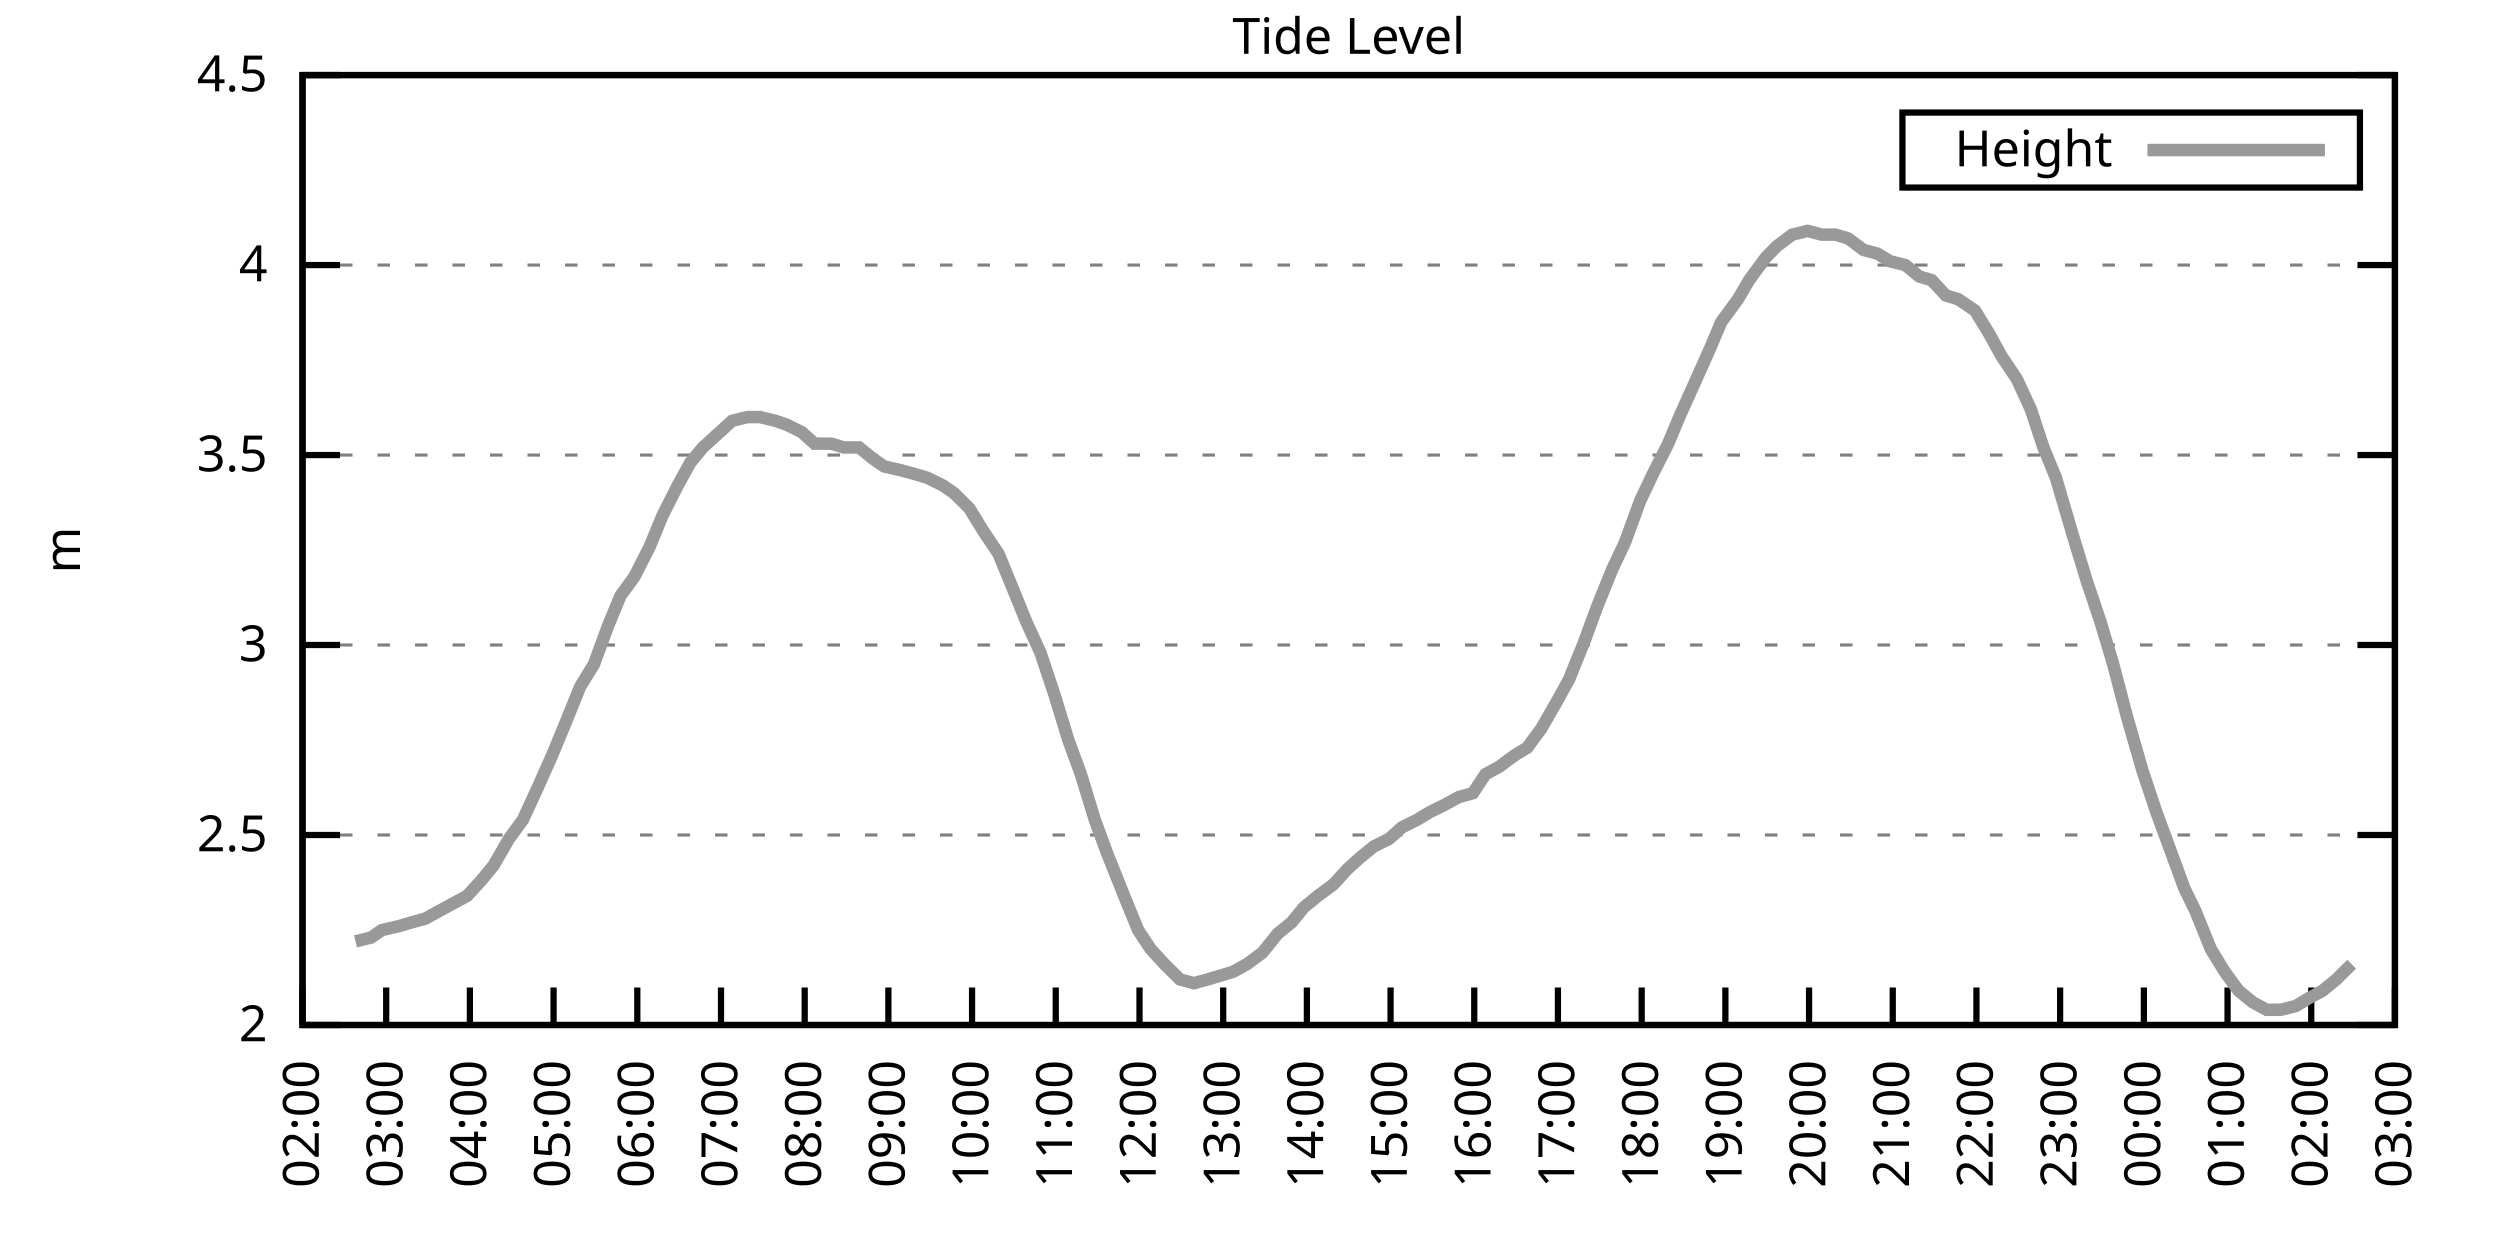
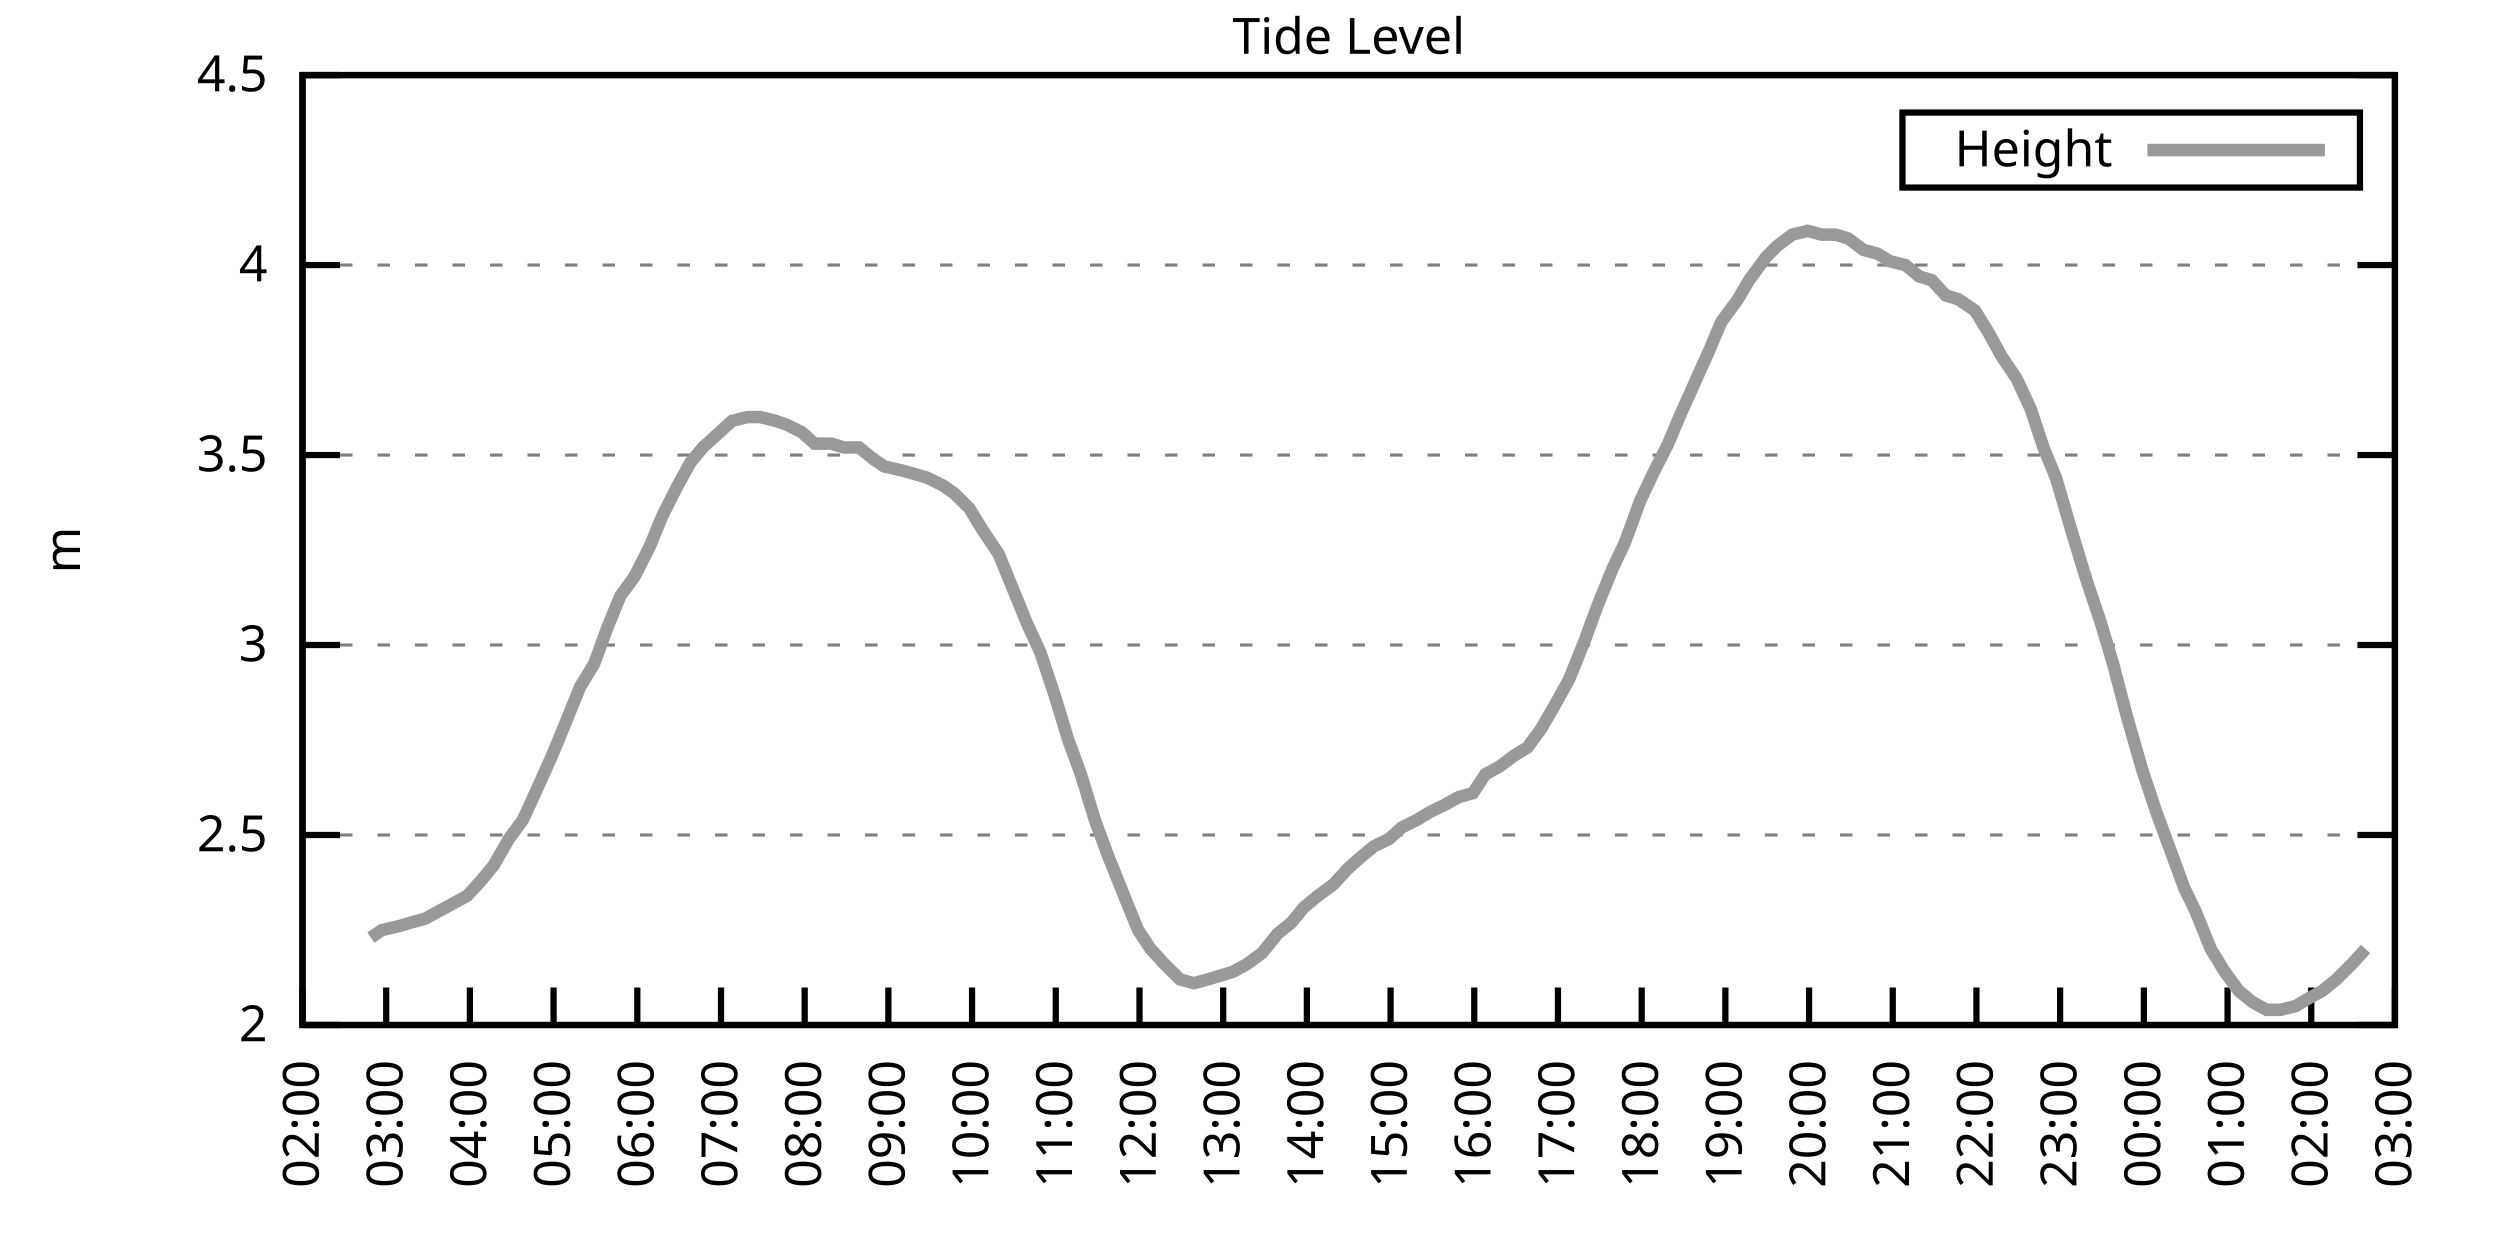
<svg xmlns="http://www.w3.org/2000/svg" xmlns:xlink="http://www.w3.org/1999/xlink" width="400" height="200" viewBox="0 0 400 200">
  <g id="gnuplot_canvas">
    <rect x="0" y="0" width="400" height="200" fill="none" />
    <defs>
      <circle id="gpDot" r="0.5" stroke-width="0.5" stroke="currentColor" />
      <path id="gpPt0" stroke-width="0.333" stroke="currentColor" d="M-1,0 h2 M0,-1 v2" />
      <path id="gpPt1" stroke-width="0.333" stroke="currentColor" d="M-1,-1 L1,1 M1,-1 L-1,1" />
      <path id="gpPt2" stroke-width="0.333" stroke="currentColor" d="M-1,0 L1,0 M0,-1 L0,1 M-1,-1 L1,1 M-1,1 L1,-1" />
      <rect id="gpPt3" stroke-width="0.333" stroke="currentColor" x="-1" y="-1" width="2" height="2" />
      <rect id="gpPt4" stroke-width="0.333" stroke="currentColor" fill="currentColor" x="-1" y="-1" width="2" height="2" />
      <circle id="gpPt5" stroke-width="0.333" stroke="currentColor" cx="0" cy="0" r="1" />
      <use xlink:href="#gpPt5" id="gpPt6" fill="currentColor" stroke="none" />
      <path id="gpPt7" stroke-width="0.333" stroke="currentColor" d="M0,-1.33 L-1.33,0.67 L1.33,0.67 z" />
      <use xlink:href="#gpPt7" id="gpPt8" fill="currentColor" stroke="none" />
      <use xlink:href="#gpPt7" id="gpPt9" stroke="currentColor" transform="rotate(180)" />
      <use xlink:href="#gpPt9" id="gpPt10" fill="currentColor" stroke="none" />
      <use xlink:href="#gpPt3" id="gpPt11" stroke="currentColor" transform="rotate(45)" />
      <use xlink:href="#gpPt11" id="gpPt12" fill="currentColor" stroke="none" />
      <path id="gpPt13" stroke-width="0.333" stroke="currentColor" d="M0,1.330 L1.265,0.411 L0.782,-1.067 L-0.782,-1.076 L-1.265,0.411 z" />
      <use xlink:href="#gpPt13" id="gpPt14" fill="currentColor" stroke="none" />
      <filter id="textbox" filterUnits="objectBoundingBox" x="0" y="0" height="1" width="1">
        <feFlood flood-color="white" flood-opacity="1" result="bgnd" />
        <feComposite in="SourceGraphic" in2="bgnd" operator="atop" />
      </filter>
      <filter id="greybox" filterUnits="objectBoundingBox" x="0" y="0" height="1" width="1">
        <feFlood flood-color="lightgrey" flood-opacity="1" result="grey" />
        <feComposite in="SourceGraphic" in2="grey" operator="atop" />
      </filter>
    </defs>
    <g fill="none" color="white" stroke="currentColor" stroke-width="1.00" stroke-linecap="butt" stroke-linejoin="miter">
</g>
    <g fill="none" color="black" stroke="currentColor" stroke-width="1.00" stroke-linecap="butt" stroke-linejoin="miter">
      <g stroke="none" shape-rendering="crispEdges">
        <polygon fill="rgb(255, 255, 255)" points="48.40,164.00 383.18,164.00 383.18,12.02 48.40,12.02 " />
      </g>
    </g>
    <g fill="none" color="black" stroke="currentColor" stroke-width="1.00" stroke-linecap="butt" stroke-linejoin="miter">
</g>
    <g fill="none" color="black" stroke="black" stroke-width="0.50" stroke-linecap="butt" stroke-linejoin="miter">
</g>
    <g fill="none" color="gray" stroke="currentColor" stroke-width="0.50" stroke-linecap="butt" stroke-linejoin="miter">
      <path stroke="gray" stroke-dasharray="2,4" class="gridline" d="M48.40,164.00 L383.19,164.00  " />
    </g>
    <g fill="none" color="gray" stroke="gray" stroke-width="1.00" stroke-linecap="butt" stroke-linejoin="miter">
</g>
    <g fill="none" color="black" stroke="currentColor" stroke-width="1.00" stroke-linecap="butt" stroke-linejoin="miter">
      <path stroke="black" d="M48.40,164.00 L54.40,164.00 M383.19,164.00 L377.19,164.00  " />
      <g transform="translate(42.80,166.60)" stroke="none" fill="black" font-family="Sans" font-size="8.00" text-anchor="end">
        <text>
          <tspan font-family="Sans"> 2</tspan>
        </text>
      </g>
    </g>
    <g fill="none" color="black" stroke="currentColor" stroke-width="1.00" stroke-linecap="butt" stroke-linejoin="miter">
</g>
    <g fill="none" color="black" stroke="black" stroke-width="0.50" stroke-linecap="butt" stroke-linejoin="miter">
</g>
    <g fill="none" color="gray" stroke="currentColor" stroke-width="0.50" stroke-linecap="butt" stroke-linejoin="miter">
      <path stroke="gray" stroke-dasharray="2,4" class="gridline" d="M48.40,133.60 L383.19,133.60  " />
    </g>
    <g fill="none" color="gray" stroke="gray" stroke-width="1.00" stroke-linecap="butt" stroke-linejoin="miter">
</g>
    <g fill="none" color="black" stroke="currentColor" stroke-width="1.00" stroke-linecap="butt" stroke-linejoin="miter">
      <path stroke="black" d="M48.40,133.60 L54.40,133.60 M383.19,133.60 L377.19,133.60  " />
      <g transform="translate(42.80,136.20)" stroke="none" fill="black" font-family="Sans" font-size="8.00" text-anchor="end">
        <text>
          <tspan font-family="Sans"> 2.5</tspan>
        </text>
      </g>
    </g>
    <g fill="none" color="black" stroke="currentColor" stroke-width="1.00" stroke-linecap="butt" stroke-linejoin="miter">
</g>
    <g fill="none" color="black" stroke="black" stroke-width="0.50" stroke-linecap="butt" stroke-linejoin="miter">
</g>
    <g fill="none" color="gray" stroke="currentColor" stroke-width="0.50" stroke-linecap="butt" stroke-linejoin="miter">
      <path stroke="gray" stroke-dasharray="2,4" class="gridline" d="M48.40,103.20 L383.19,103.20  " />
    </g>
    <g fill="none" color="gray" stroke="gray" stroke-width="1.00" stroke-linecap="butt" stroke-linejoin="miter">
</g>
    <g fill="none" color="black" stroke="currentColor" stroke-width="1.00" stroke-linecap="butt" stroke-linejoin="miter">
      <path stroke="black" d="M48.40,103.20 L54.40,103.20 M383.19,103.20 L377.19,103.20  " />
      <g transform="translate(42.80,105.80)" stroke="none" fill="black" font-family="Sans" font-size="8.00" text-anchor="end">
        <text>
          <tspan font-family="Sans"> 3</tspan>
        </text>
      </g>
    </g>
    <g fill="none" color="black" stroke="currentColor" stroke-width="1.00" stroke-linecap="butt" stroke-linejoin="miter">
</g>
    <g fill="none" color="black" stroke="black" stroke-width="0.50" stroke-linecap="butt" stroke-linejoin="miter">
</g>
    <g fill="none" color="gray" stroke="currentColor" stroke-width="0.50" stroke-linecap="butt" stroke-linejoin="miter">
      <path stroke="gray" stroke-dasharray="2,4" class="gridline" d="M48.40,72.81 L383.19,72.81  " />
    </g>
    <g fill="none" color="gray" stroke="gray" stroke-width="1.00" stroke-linecap="butt" stroke-linejoin="miter">
</g>
    <g fill="none" color="black" stroke="currentColor" stroke-width="1.00" stroke-linecap="butt" stroke-linejoin="miter">
      <path stroke="black" d="M48.40,72.81 L54.40,72.81 M383.19,72.81 L377.19,72.81  " />
      <g transform="translate(42.80,75.41)" stroke="none" fill="black" font-family="Sans" font-size="8.00" text-anchor="end">
        <text>
          <tspan font-family="Sans"> 3.5</tspan>
        </text>
      </g>
    </g>
    <g fill="none" color="black" stroke="currentColor" stroke-width="1.00" stroke-linecap="butt" stroke-linejoin="miter">
</g>
    <g fill="none" color="black" stroke="black" stroke-width="0.50" stroke-linecap="butt" stroke-linejoin="miter">
</g>
    <g fill="none" color="gray" stroke="currentColor" stroke-width="0.50" stroke-linecap="butt" stroke-linejoin="miter">
      <path stroke="gray" stroke-dasharray="2,4" class="gridline" d="M48.40,42.41 L383.19,42.41  " />
    </g>
    <g fill="none" color="gray" stroke="gray" stroke-width="1.00" stroke-linecap="butt" stroke-linejoin="miter">
</g>
    <g fill="none" color="black" stroke="currentColor" stroke-width="1.00" stroke-linecap="butt" stroke-linejoin="miter">
      <path stroke="black" d="M48.40,42.41 L54.40,42.41 M383.19,42.41 L377.19,42.41  " />
      <g transform="translate(42.80,45.01)" stroke="none" fill="black" font-family="Sans" font-size="8.00" text-anchor="end">
        <text>
          <tspan font-family="Sans"> 4</tspan>
        </text>
      </g>
    </g>
    <g fill="none" color="black" stroke="currentColor" stroke-width="1.00" stroke-linecap="butt" stroke-linejoin="miter">
</g>
    <g fill="none" color="black" stroke="black" stroke-width="0.50" stroke-linecap="butt" stroke-linejoin="miter">
</g>
    <g fill="none" color="gray" stroke="currentColor" stroke-width="0.50" stroke-linecap="butt" stroke-linejoin="miter">
      <path stroke="gray" stroke-dasharray="2,4" class="gridline" d="M48.40,12.01 L383.19,12.01  " />
    </g>
    <g fill="none" color="gray" stroke="gray" stroke-width="1.00" stroke-linecap="butt" stroke-linejoin="miter">
</g>
    <g fill="none" color="black" stroke="currentColor" stroke-width="1.00" stroke-linecap="butt" stroke-linejoin="miter">
      <path stroke="black" d="M48.40,12.01 L54.40,12.01 M383.19,12.01 L377.19,12.01  " />
      <g transform="translate(42.80,14.61)" stroke="none" fill="black" font-family="Sans" font-size="8.00" text-anchor="end">
        <text>
          <tspan font-family="Sans"> 4.5</tspan>
        </text>
      </g>
    </g>
    <g fill="none" color="black" stroke="currentColor" stroke-width="1.00" stroke-linecap="butt" stroke-linejoin="miter">
      <path stroke="black" d="M48.40,164.00 L48.40,158.00  " />
      <g transform="translate(51.00,169.60) rotate(270.00)" stroke="none" fill="black" font-family="Sans" font-size="8.00" text-anchor="end">
        <text>
          <tspan font-family="Sans">02:00</tspan>
        </text>
      </g>
    </g>
    <g fill="none" color="black" stroke="currentColor" stroke-width="1.00" stroke-linecap="butt" stroke-linejoin="miter">
      <path stroke="black" d="M61.79,164.00 L61.79,158.00  " />
      <g transform="translate(64.39,169.60) rotate(270.00)" stroke="none" fill="black" font-family="Sans" font-size="8.00" text-anchor="end">
        <text>
          <tspan font-family="Sans">03:00</tspan>
        </text>
      </g>
    </g>
    <g fill="none" color="black" stroke="currentColor" stroke-width="1.00" stroke-linecap="butt" stroke-linejoin="miter">
      <path stroke="black" d="M75.18,164.00 L75.18,158.00  " />
      <g transform="translate(77.78,169.60) rotate(270.00)" stroke="none" fill="black" font-family="Sans" font-size="8.00" text-anchor="end">
        <text>
          <tspan font-family="Sans">04:00</tspan>
        </text>
      </g>
    </g>
    <g fill="none" color="black" stroke="currentColor" stroke-width="1.00" stroke-linecap="butt" stroke-linejoin="miter">
      <path stroke="black" d="M88.57,164.00 L88.57,158.00  " />
      <g transform="translate(91.17,169.60) rotate(270.00)" stroke="none" fill="black" font-family="Sans" font-size="8.00" text-anchor="end">
        <text>
          <tspan font-family="Sans">05:00</tspan>
        </text>
      </g>
    </g>
    <g fill="none" color="black" stroke="currentColor" stroke-width="1.00" stroke-linecap="butt" stroke-linejoin="miter">
      <path stroke="black" d="M101.97,164.00 L101.97,158.00  " />
      <g transform="translate(104.57,169.60) rotate(270.00)" stroke="none" fill="black" font-family="Sans" font-size="8.00" text-anchor="end">
        <text>
          <tspan font-family="Sans">06:00</tspan>
        </text>
      </g>
    </g>
    <g fill="none" color="black" stroke="currentColor" stroke-width="1.00" stroke-linecap="butt" stroke-linejoin="miter">
      <path stroke="black" d="M115.36,164.00 L115.36,158.00  " />
      <g transform="translate(117.96,169.60) rotate(270.00)" stroke="none" fill="black" font-family="Sans" font-size="8.00" text-anchor="end">
        <text>
          <tspan font-family="Sans">07:00</tspan>
        </text>
      </g>
    </g>
    <g fill="none" color="black" stroke="currentColor" stroke-width="1.00" stroke-linecap="butt" stroke-linejoin="miter">
      <path stroke="black" d="M128.75,164.00 L128.75,158.00  " />
      <g transform="translate(131.35,169.60) rotate(270.00)" stroke="none" fill="black" font-family="Sans" font-size="8.00" text-anchor="end">
        <text>
          <tspan font-family="Sans">08:00</tspan>
        </text>
      </g>
    </g>
    <g fill="none" color="black" stroke="currentColor" stroke-width="1.00" stroke-linecap="butt" stroke-linejoin="miter">
      <path stroke="black" d="M142.14,164.00 L142.14,158.00  " />
      <g transform="translate(144.74,169.60) rotate(270.00)" stroke="none" fill="black" font-family="Sans" font-size="8.00" text-anchor="end">
        <text>
          <tspan font-family="Sans">09:00</tspan>
        </text>
      </g>
    </g>
    <g fill="none" color="black" stroke="currentColor" stroke-width="1.00" stroke-linecap="butt" stroke-linejoin="miter">
      <path stroke="black" d="M155.53,164.00 L155.53,158.00  " />
      <g transform="translate(158.13,169.60) rotate(270.00)" stroke="none" fill="black" font-family="Sans" font-size="8.00" text-anchor="end">
        <text>
          <tspan font-family="Sans">10:00</tspan>
        </text>
      </g>
    </g>
    <g fill="none" color="black" stroke="currentColor" stroke-width="1.00" stroke-linecap="butt" stroke-linejoin="miter">
      <path stroke="black" d="M168.92,164.00 L168.92,158.00  " />
      <g transform="translate(171.52,169.60) rotate(270.00)" stroke="none" fill="black" font-family="Sans" font-size="8.00" text-anchor="end">
        <text>
          <tspan font-family="Sans">11:00</tspan>
        </text>
      </g>
    </g>
    <g fill="none" color="black" stroke="currentColor" stroke-width="1.00" stroke-linecap="butt" stroke-linejoin="miter">
      <path stroke="black" d="M182.32,164.00 L182.32,158.00  " />
      <g transform="translate(184.92,169.60) rotate(270.00)" stroke="none" fill="black" font-family="Sans" font-size="8.00" text-anchor="end">
        <text>
          <tspan font-family="Sans">12:00</tspan>
        </text>
      </g>
    </g>
    <g fill="none" color="black" stroke="currentColor" stroke-width="1.00" stroke-linecap="butt" stroke-linejoin="miter">
      <path stroke="black" d="M195.71,164.00 L195.71,158.00  " />
      <g transform="translate(198.31,169.60) rotate(270.00)" stroke="none" fill="black" font-family="Sans" font-size="8.00" text-anchor="end">
        <text>
          <tspan font-family="Sans">13:00</tspan>
        </text>
      </g>
    </g>
    <g fill="none" color="black" stroke="currentColor" stroke-width="1.00" stroke-linecap="butt" stroke-linejoin="miter">
      <path stroke="black" d="M209.10,164.00 L209.10,158.00  " />
      <g transform="translate(211.70,169.60) rotate(270.00)" stroke="none" fill="black" font-family="Sans" font-size="8.00" text-anchor="end">
        <text>
          <tspan font-family="Sans">14:00</tspan>
        </text>
      </g>
    </g>
    <g fill="none" color="black" stroke="currentColor" stroke-width="1.00" stroke-linecap="butt" stroke-linejoin="miter">
      <path stroke="black" d="M222.49,164.00 L222.49,158.00  " />
      <g transform="translate(225.09,169.60) rotate(270.00)" stroke="none" fill="black" font-family="Sans" font-size="8.00" text-anchor="end">
        <text>
          <tspan font-family="Sans">15:00</tspan>
        </text>
      </g>
    </g>
    <g fill="none" color="black" stroke="currentColor" stroke-width="1.00" stroke-linecap="butt" stroke-linejoin="miter">
      <path stroke="black" d="M235.88,164.00 L235.88,158.00  " />
      <g transform="translate(238.48,169.60) rotate(270.00)" stroke="none" fill="black" font-family="Sans" font-size="8.00" text-anchor="end">
        <text>
          <tspan font-family="Sans">16:00</tspan>
        </text>
      </g>
    </g>
    <g fill="none" color="black" stroke="currentColor" stroke-width="1.00" stroke-linecap="butt" stroke-linejoin="miter">
      <path stroke="black" d="M249.27,164.00 L249.27,158.00  " />
      <g transform="translate(251.87,169.60) rotate(270.00)" stroke="none" fill="black" font-family="Sans" font-size="8.00" text-anchor="end">
        <text>
          <tspan font-family="Sans">17:00</tspan>
        </text>
      </g>
    </g>
    <g fill="none" color="black" stroke="currentColor" stroke-width="1.00" stroke-linecap="butt" stroke-linejoin="miter">
      <path stroke="black" d="M262.67,164.00 L262.67,158.00  " />
      <g transform="translate(265.27,169.60) rotate(270.00)" stroke="none" fill="black" font-family="Sans" font-size="8.00" text-anchor="end">
        <text>
          <tspan font-family="Sans">18:00</tspan>
        </text>
      </g>
    </g>
    <g fill="none" color="black" stroke="currentColor" stroke-width="1.00" stroke-linecap="butt" stroke-linejoin="miter">
      <path stroke="black" d="M276.06,164.00 L276.06,158.00  " />
      <g transform="translate(278.66,169.60) rotate(270.00)" stroke="none" fill="black" font-family="Sans" font-size="8.00" text-anchor="end">
        <text>
          <tspan font-family="Sans">19:00</tspan>
        </text>
      </g>
    </g>
    <g fill="none" color="black" stroke="currentColor" stroke-width="1.00" stroke-linecap="butt" stroke-linejoin="miter">
      <path stroke="black" d="M289.45,164.00 L289.45,158.00  " />
      <g transform="translate(292.05,169.60) rotate(270.00)" stroke="none" fill="black" font-family="Sans" font-size="8.00" text-anchor="end">
        <text>
          <tspan font-family="Sans">20:00</tspan>
        </text>
      </g>
    </g>
    <g fill="none" color="black" stroke="currentColor" stroke-width="1.00" stroke-linecap="butt" stroke-linejoin="miter">
      <path stroke="black" d="M302.84,164.00 L302.84,158.00  " />
      <g transform="translate(305.44,169.60) rotate(270.00)" stroke="none" fill="black" font-family="Sans" font-size="8.00" text-anchor="end">
        <text>
          <tspan font-family="Sans">21:00</tspan>
        </text>
      </g>
    </g>
    <g fill="none" color="black" stroke="currentColor" stroke-width="1.00" stroke-linecap="butt" stroke-linejoin="miter">
      <path stroke="black" d="M316.23,164.00 L316.23,158.00  " />
      <g transform="translate(318.83,169.60) rotate(270.00)" stroke="none" fill="black" font-family="Sans" font-size="8.00" text-anchor="end">
        <text>
          <tspan font-family="Sans">22:00</tspan>
        </text>
      </g>
    </g>
    <g fill="none" color="black" stroke="currentColor" stroke-width="1.00" stroke-linecap="butt" stroke-linejoin="miter">
      <path stroke="black" d="M329.62,164.00 L329.62,158.00  " />
      <g transform="translate(332.22,169.60) rotate(270.00)" stroke="none" fill="black" font-family="Sans" font-size="8.00" text-anchor="end">
        <text>
          <tspan font-family="Sans">23:00</tspan>
        </text>
      </g>
    </g>
    <g fill="none" color="black" stroke="currentColor" stroke-width="1.00" stroke-linecap="butt" stroke-linejoin="miter">
      <path stroke="black" d="M343.02,164.00 L343.02,158.00  " />
      <g transform="translate(345.62,169.60) rotate(270.00)" stroke="none" fill="black" font-family="Sans" font-size="8.00" text-anchor="end">
        <text>
          <tspan font-family="Sans">00:00</tspan>
        </text>
      </g>
    </g>
    <g fill="none" color="black" stroke="currentColor" stroke-width="1.00" stroke-linecap="butt" stroke-linejoin="miter">
      <path stroke="black" d="M356.41,164.00 L356.41,158.00  " />
      <g transform="translate(359.01,169.60) rotate(270.00)" stroke="none" fill="black" font-family="Sans" font-size="8.00" text-anchor="end">
        <text>
          <tspan font-family="Sans">01:00</tspan>
        </text>
      </g>
    </g>
    <g fill="none" color="black" stroke="currentColor" stroke-width="1.00" stroke-linecap="butt" stroke-linejoin="miter">
      <path stroke="black" d="M369.80,164.00 L369.80,158.00  " />
      <g transform="translate(372.40,169.60) rotate(270.00)" stroke="none" fill="black" font-family="Sans" font-size="8.00" text-anchor="end">
        <text>
          <tspan font-family="Sans">02:00</tspan>
        </text>
      </g>
    </g>
    <g fill="none" color="black" stroke="currentColor" stroke-width="1.00" stroke-linecap="butt" stroke-linejoin="miter">
      <path stroke="black" d="M383.19,164.00 L383.19,158.00  " />
      <g transform="translate(385.79,169.60) rotate(270.00)" stroke="none" fill="black" font-family="Sans" font-size="8.00" text-anchor="end">
        <text>
          <tspan font-family="Sans">03:00</tspan>
        </text>
      </g>
    </g>
    <g fill="none" color="black" stroke="currentColor" stroke-width="1.00" stroke-linecap="butt" stroke-linejoin="miter">
</g>
    <g fill="none" color="black" stroke="currentColor" stroke-width="1.00" stroke-linecap="butt" stroke-linejoin="miter">
      <path stroke="black" d="M48.40,12.01 L48.40,164.00 L383.19,164.00 L383.19,12.01 L48.40,12.01 Z  " />
    </g>
    <g fill="none" color="black" stroke="currentColor" stroke-width="1.00" stroke-linecap="butt" stroke-linejoin="miter">
</g>
    <g fill="none" color="black" stroke="currentColor" stroke-width="1.00" stroke-linecap="butt" stroke-linejoin="miter">
      <path stroke="black" d="M304.39,30.01 L304.39,18.01 L377.59,18.01 L377.59,30.01 L304.39,30.01 Z  " />
    </g>
    <g id="Tide_level_plot_1">
      <g fill="none" color="white" stroke="black" stroke-width="2.00" stroke-linecap="butt" stroke-linejoin="miter">
</g>
      <g fill="none" color="black" stroke="currentColor" stroke-width="2.00" stroke-linecap="butt" stroke-linejoin="miter">
        <g transform="translate(337.99,26.61)" stroke="none" fill="black" font-family="Sans" font-size="8.00" text-anchor="end">
          <text>
            <tspan font-family="Sans">Height</tspan>
          </text>
        </g>
      </g>
      <g fill="none" color="black" stroke="currentColor" stroke-width="2.00" stroke-linecap="butt" stroke-linejoin="miter">
-         <path stroke="rgb(153, 153, 153)" d="M343.59,24.01 L371.99,24.01 M56.88,150.62 L59.34,150.02 L61.12,148.80 L63.80,148.19 L65.81,147.59 L68.04,146.98   L70.27,145.76 L72.50,144.55 L74.74,143.33 L76.97,140.90 L78.98,138.47 L81.43,134.21 L83.66,131.17 L85.90,126.31   L88.35,120.83 L90.36,115.97 L92.82,109.89 L95.05,106.24 L97.28,100.16 L99.29,95.30 L101.52,92.26 L103.98,87.40   L105.98,82.53 L108.44,77.67 L110.45,74.02 L112.46,71.59 L115.13,69.16 L117.14,67.33 L119.60,66.73 L121.61,66.73   L124.06,67.33 L125.85,67.94 L128.30,69.16 L130.31,70.98 L132.99,70.98 L135.00,71.59 L137.45,71.59 L139.69,73.41   L141.47,74.63 L144.15,75.24 L146.38,75.85 L148.39,76.45 L150.85,77.67 L152.63,78.89 L155.09,81.32 L157.32,84.97   L159.77,88.61 L162.01,94.08 L164.24,99.56 L166.47,104.42 L168.70,111.11 L170.93,118.40 L172.94,123.87 L175.17,131.17   L177.18,136.64 L179.86,143.33 L182.09,148.80 L184.10,151.84 L186.33,154.27 L188.79,156.70 L191.02,157.31 L193.25,156.70   L195.26,156.10 L197.27,155.49 L199.50,154.27 L201.96,152.45 L204.41,149.41 L206.64,147.59 L208.65,145.15 L210.88,143.33   L213.34,141.51 L215.57,139.07 L217.58,137.25 L219.81,135.43 L222.27,134.21 L224.28,132.39 L226.73,131.17 L228.74,129.95   L231.20,128.74 L233.43,127.52 L235.66,126.91 L237.67,123.87 L239.90,122.66 L242.36,120.83 L244.36,119.62 L246.60,116.58   L249.05,112.32 L251.06,108.68 L253.51,102.60 L255.52,97.12 L257.98,91.04 L259.99,86.79 L262.44,80.10 L264.45,75.85   L266.91,70.98 L268.69,66.73 L271.15,61.25 L273.60,55.78 L275.39,51.53 L278.07,47.88 L279.85,44.84 L282.53,41.19   L284.32,39.37 L286.77,37.54 L289.23,36.94 L291.46,37.54 L293.69,37.54 L295.70,38.15 L298.15,39.98 L300.39,40.58   L302.39,41.80 L304.85,42.41 L307.08,44.23 L309.09,44.84 L311.32,47.27 L313.33,47.88 L316.01,49.70 L318.24,53.35   L320.25,57.00 L322.70,60.65 L324.94,65.51 L326.95,71.59 L328.95,76.45 L331.63,85.57 L333.86,92.87 L336.10,99.56   L338.10,106.24 L340.34,114.76 L342.79,123.27 L345.02,129.95 L347.26,136.03 L349.49,142.11 L351.27,145.76 L353.73,151.84   L355.96,155.49 L358.19,158.53 L360.42,160.35 L362.66,161.57 L364.89,161.57 L367.34,160.96 L369.35,159.74 L371.58,158.53   L373.82,156.70 L376.27,154.27  " />
+         <path stroke="rgb(153, 153, 153)" d="M343.59,24.01 L371.99,24.01 M59.34,150.02 L61.12,148.80 L63.80,148.19 L65.81,147.59 L68.04,146.98 L70.27,145.76   L72.50,144.55 L74.74,143.33 L76.97,140.90 L78.98,138.47 L81.43,134.21 L83.66,131.17 L85.90,126.31 L88.35,120.83   L90.36,115.97 L92.82,109.89 L95.05,106.24 L97.28,100.16 L99.29,95.30 L101.52,92.26 L103.98,87.40 L105.98,82.53   L108.44,77.67 L110.45,74.02 L112.46,71.59 L115.13,69.16 L117.14,67.33 L119.60,66.73 L121.61,66.73 L124.06,67.33   L125.85,67.94 L128.30,69.16 L130.31,70.98 L132.99,70.98 L135.00,71.59 L137.45,71.59 L139.69,73.41 L141.47,74.63   L144.15,75.24 L146.38,75.85 L148.39,76.45 L150.85,77.67 L152.63,78.89 L155.09,81.32 L157.32,84.97 L159.77,88.61   L162.01,94.08 L164.24,99.56 L166.47,104.42 L168.70,111.11 L170.93,118.40 L172.94,123.87 L175.17,131.17 L177.18,136.64   L179.86,143.33 L182.09,148.80 L184.10,151.84 L186.33,154.27 L188.79,156.70 L191.02,157.31 L193.25,156.70 L195.26,156.10   L197.27,155.49 L199.50,154.27 L201.96,152.45 L204.41,149.41 L206.64,147.59 L208.65,145.15 L210.88,143.33 L213.34,141.51   L215.57,139.07 L217.58,137.25 L219.81,135.43 L222.27,134.21 L224.28,132.39 L226.73,131.17 L228.74,129.95 L231.20,128.74   L233.43,127.52 L235.66,126.91 L237.67,123.87 L239.90,122.66 L242.36,120.83 L244.36,119.62 L246.60,116.58 L249.05,112.32   L251.06,108.68 L253.51,102.60 L255.52,97.12 L257.98,91.04 L259.99,86.79 L262.44,80.10 L264.45,75.85 L266.91,70.98   L268.69,66.73 L271.15,61.25 L273.60,55.78 L275.39,51.53 L278.07,47.88 L279.85,44.84 L282.53,41.19 L284.32,39.37   L286.77,37.54 L289.23,36.94 L291.46,37.54 L293.69,37.54 L295.70,38.15 L298.15,39.98 L300.39,40.58 L302.39,41.80   L304.85,42.41 L307.08,44.23 L309.09,44.84 L311.32,47.27 L313.33,47.88 L316.01,49.70 L318.24,53.35 L320.25,57.00   L322.70,60.65 L324.94,65.51 L326.95,71.59 L328.95,76.45 L331.63,85.57 L333.86,92.87 L336.10,99.56 L338.10,106.24   L340.34,114.76 L342.79,123.27 L345.02,129.95 L347.26,136.03 L349.49,142.11 L351.27,145.76 L353.73,151.84 L355.96,155.49   L358.19,158.53 L360.42,160.35 L362.66,161.57 L364.89,161.57 L367.34,160.96 L369.35,159.74 L371.58,158.53 L373.82,156.70   L376.27,154.27 L378.50,151.84  " />
      </g>
    </g>
    <g fill="none" color="black" stroke="currentColor" stroke-width="2.00" stroke-linecap="butt" stroke-linejoin="miter">
</g>
    <g fill="none" color="black" stroke="black" stroke-width="1.00" stroke-linecap="butt" stroke-linejoin="miter">
</g>
    <g fill="none" color="black" stroke="currentColor" stroke-width="1.00" stroke-linecap="butt" stroke-linejoin="miter">
      <path stroke="black" d="M48.40,12.01 L48.40,164.00 L383.19,164.00 L383.19,12.01 L48.40,12.01 Z  " />
      <g transform="translate(12.80,88.01) rotate(270.00)" stroke="none" fill="black" font-family="Sans" font-size="8.00" text-anchor="middle">
        <text>
          <tspan font-family="Sans">m</tspan>
        </text>
      </g>
    </g>
    <g fill="none" color="black" stroke="currentColor" stroke-width="1.00" stroke-linecap="butt" stroke-linejoin="miter">
</g>
    <g fill="none" color="black" stroke="currentColor" stroke-width="1.00" stroke-linecap="butt" stroke-linejoin="miter">
      <g transform="translate(215.79,8.61)" stroke="none" fill="black" font-family="Sans" font-size="8.00" text-anchor="middle">
        <text>
          <tspan font-family="Sans">Tide Level</tspan>
        </text>
      </g>
    </g>
    <g fill="none" color="black" stroke="currentColor" stroke-width="1.00" stroke-linecap="butt" stroke-linejoin="miter">
</g>
  </g>
</svg>
